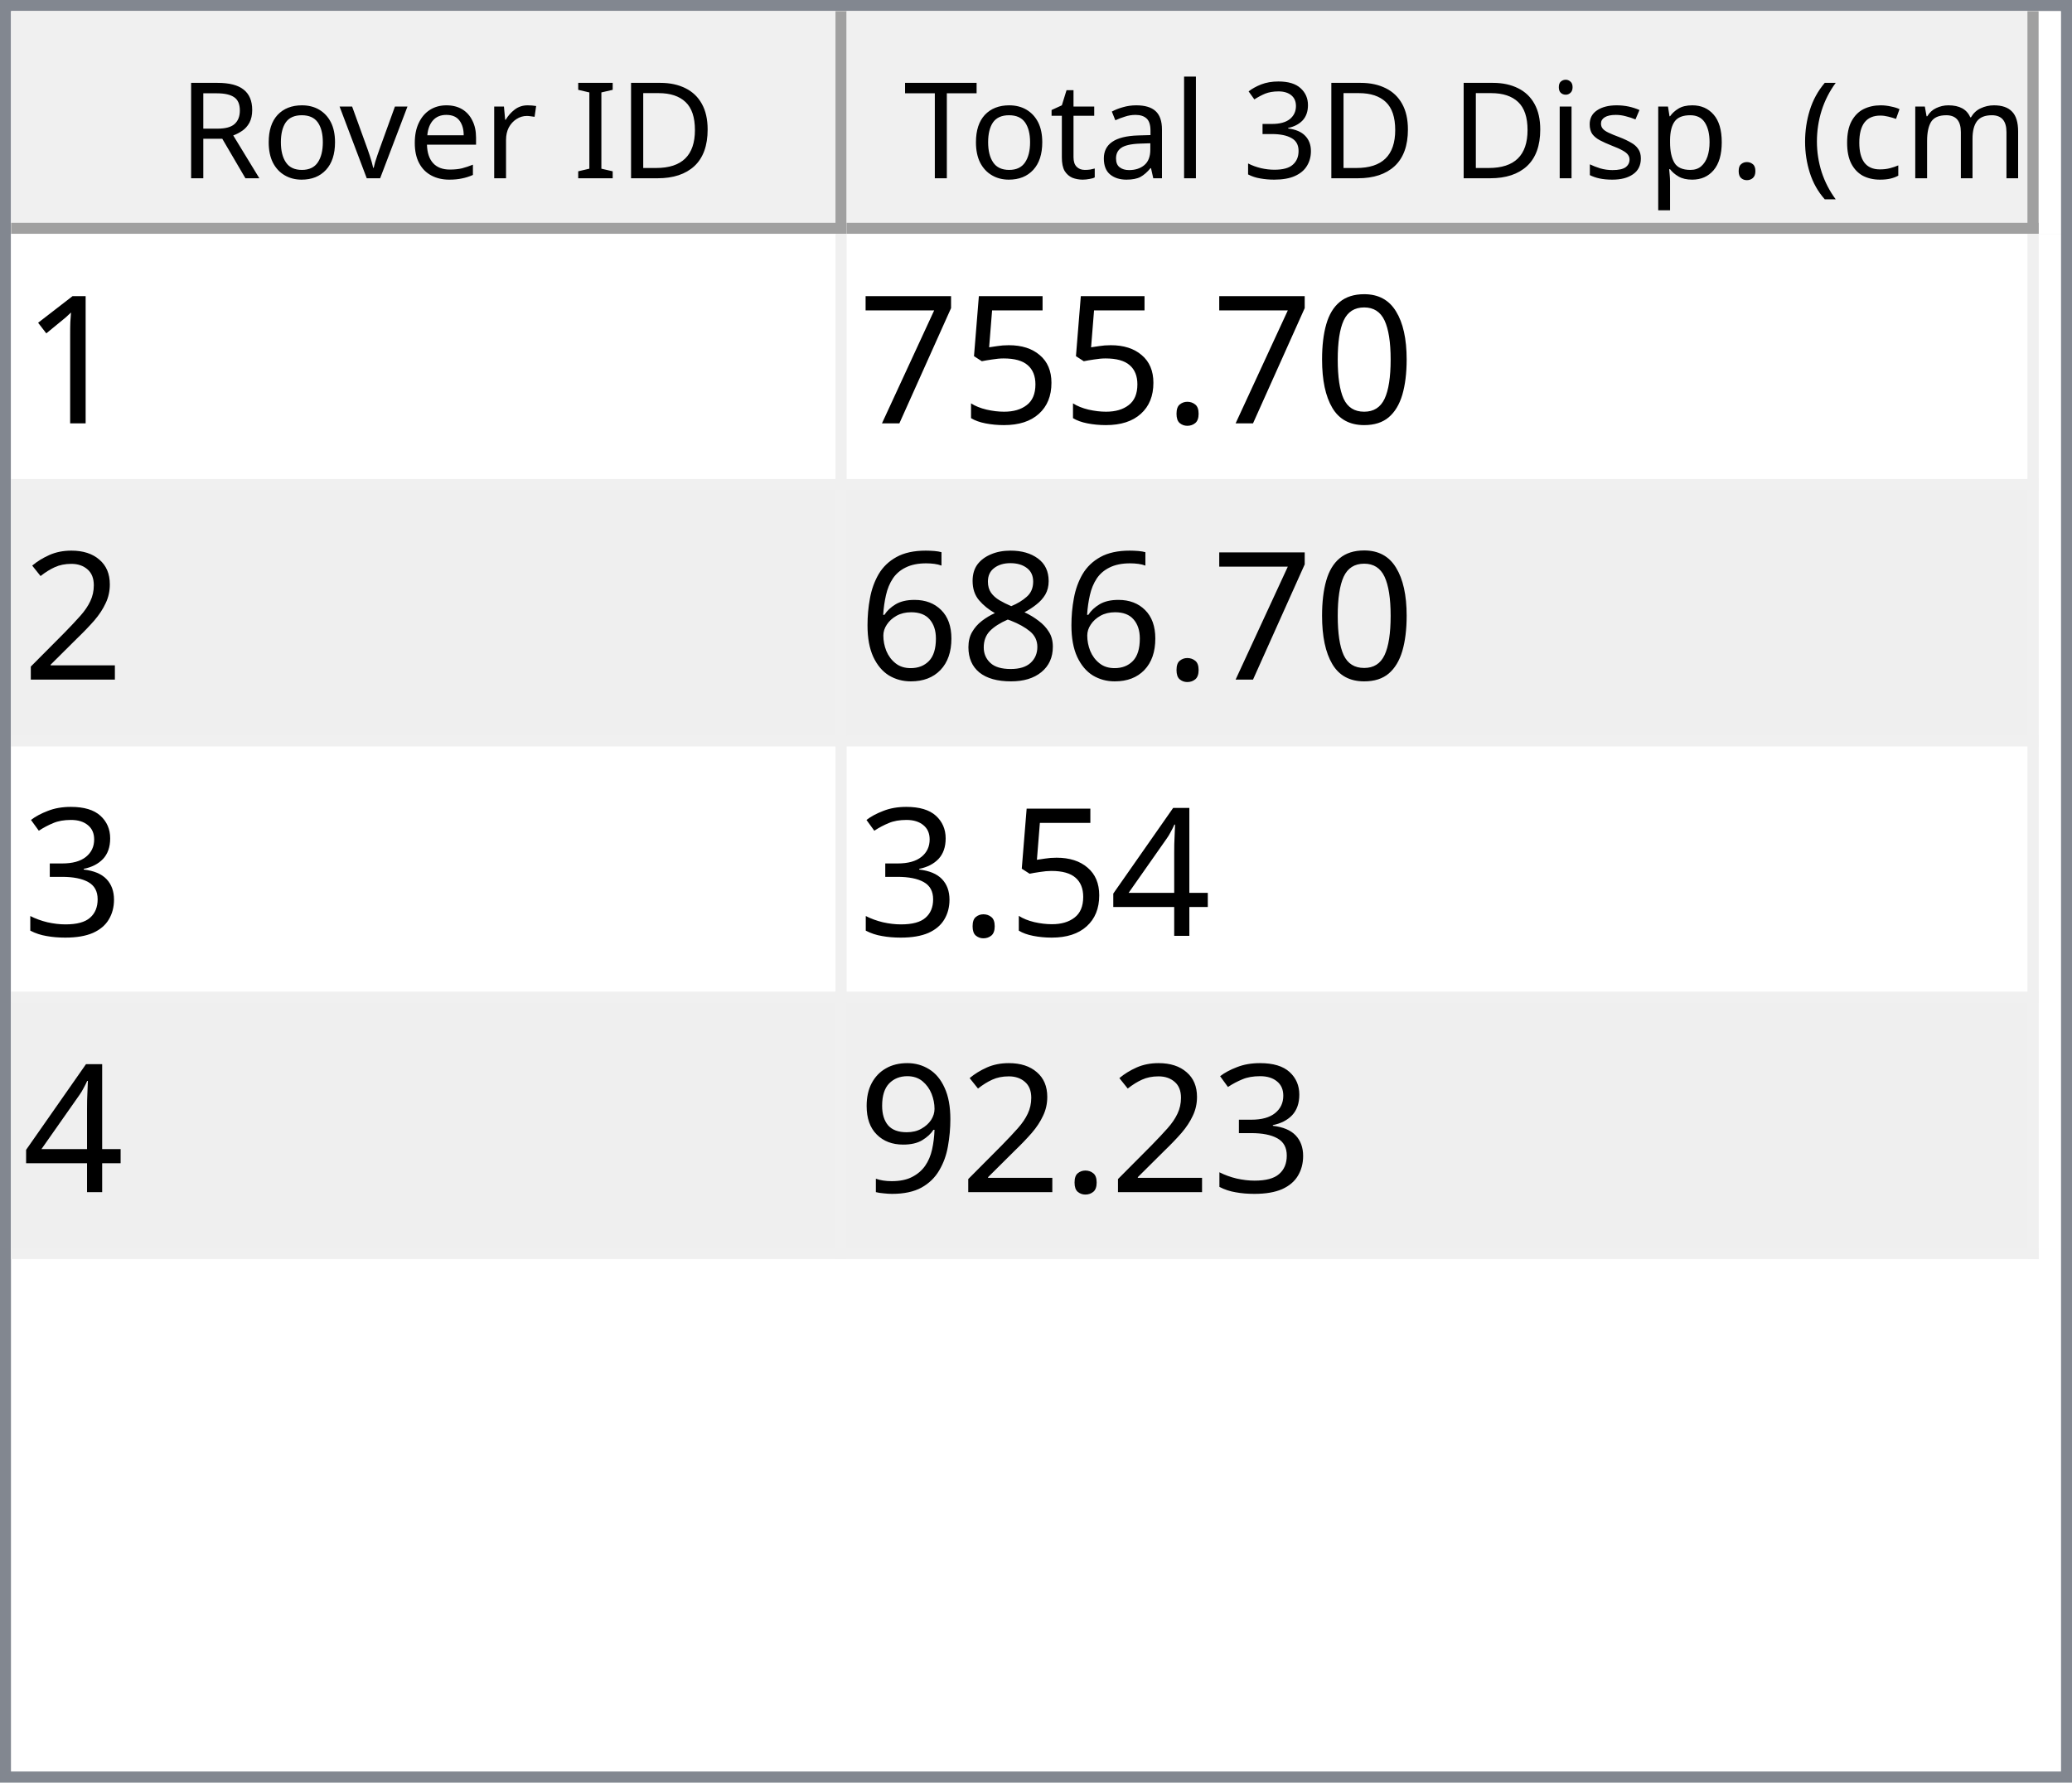
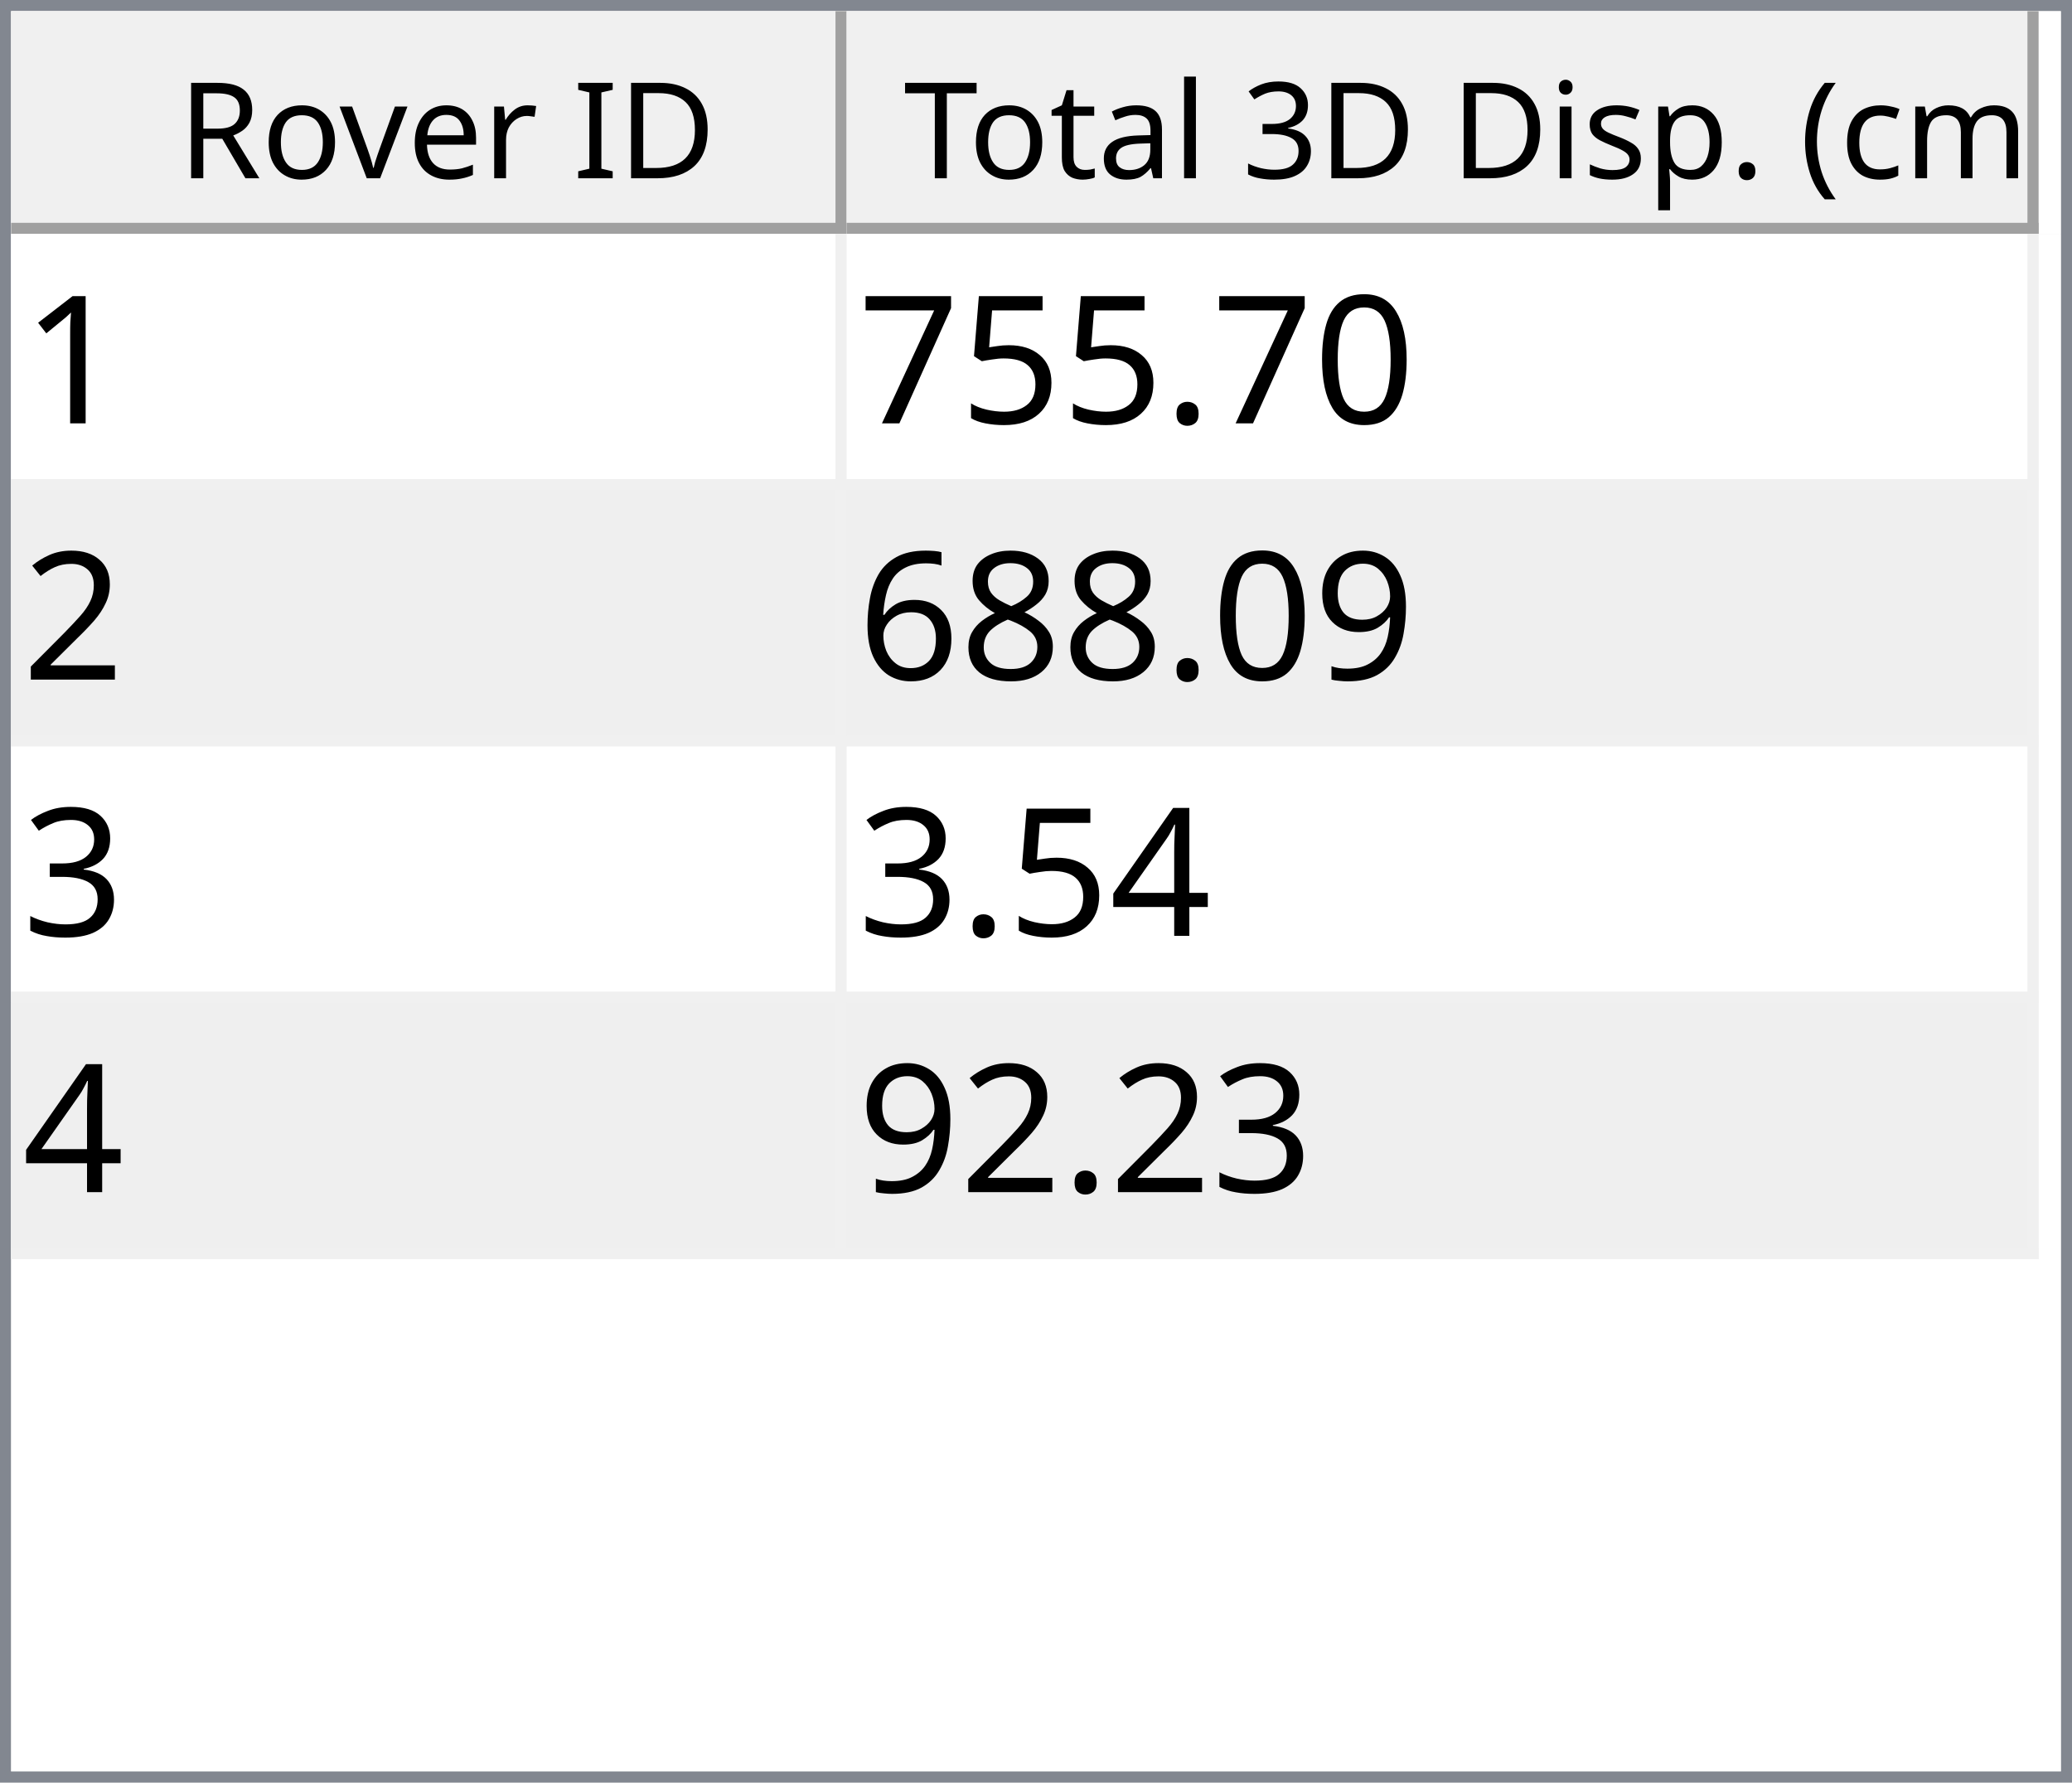
<svg xmlns="http://www.w3.org/2000/svg" style="fill-opacity:1; color-rendering:auto; color-interpolation:auto; text-rendering:auto; stroke:black; stroke-linecap:square; stroke-miterlimit:10; shape-rendering:auto; stroke-opacity:1; fill:black; stroke-dasharray:none; font-weight:normal; stroke-width:1; font-family:'Dialog'; font-style:normal; stroke-linejoin:miter; font-size:12px; stroke-dashoffset:0; image-rendering:auto;" width="186" height="160">
  <defs id="genericDefs" />
  <g>
    <defs id="defs1">
      <clipPath clipPathUnits="userSpaceOnUse" id="clipPath1">
        <path d="M0 0 L186 0 L186 160 L0 160 L0 0 Z" />
      </clipPath>
      <clipPath clipPathUnits="userSpaceOnUse" id="clipPath2">
        <path d="M0 0 L0 160 L186 160 L186 0 Z" />
      </clipPath>
      <clipPath clipPathUnits="userSpaceOnUse" id="clipPath3">
        <path d="M0 0 L0 20 L184 20 L184 0 Z" />
      </clipPath>
      <clipPath clipPathUnits="userSpaceOnUse" id="clipPath4">
        <path d="M0 0 L0 20 L75 20 L75 0 Z" />
      </clipPath>
      <clipPath clipPathUnits="userSpaceOnUse" id="clipPath5">
        <path d="M1 1 L1 19 L74 19 L74 1 Z" />
      </clipPath>
      <clipPath clipPathUnits="userSpaceOnUse" id="clipPath6">
        <path d="M0 0 L0 18 L73 18 L73 0 Z" />
      </clipPath>
      <clipPath clipPathUnits="userSpaceOnUse" id="clipPath7">
        <path d="M-0.5 -0.5 L-0.5 19.5 L74.5 19.5 L74.5 -0.5 Z" />
      </clipPath>
      <clipPath clipPathUnits="userSpaceOnUse" id="clipPath8">
        <path d="M0 0 L0 20 L107 20 L107 0 Z" />
      </clipPath>
      <clipPath clipPathUnits="userSpaceOnUse" id="clipPath9">
        <path d="M1 1 L1 19 L106 19 L106 1 Z" />
      </clipPath>
      <clipPath clipPathUnits="userSpaceOnUse" id="clipPath10">
        <path d="M0 0 L0 18 L105 18 L105 0 Z" />
      </clipPath>
      <clipPath clipPathUnits="userSpaceOnUse" id="clipPath11">
        <path d="M-0.5 -0.5 L-0.5 19.5 L106.5 19.5 L106.5 -0.5 Z" />
      </clipPath>
      <clipPath clipPathUnits="userSpaceOnUse" id="clipPath12">
        <path d="M0 0 L0 138 L184 138 L184 0 Z" />
      </clipPath>
      <clipPath clipPathUnits="userSpaceOnUse" id="clipPath13">
        <path d="M0 0 L0 92 L182 92 L182 0 Z" />
      </clipPath>
      <clipPath clipPathUnits="userSpaceOnUse" id="clipPath14">
        <path d="M-0.5 -0.5 L-0.5 91.5 L181.5 91.5 L181.5 -0.5 Z" />
      </clipPath>
      <clipPath clipPathUnits="userSpaceOnUse" id="clipPath15">
        <path d="M0 0 L0 22 L74 22 L74 0 Z" />
      </clipPath>
      <clipPath clipPathUnits="userSpaceOnUse" id="clipPath16">
        <path d="M0 0 L0 22 L106 22 L106 0 Z" />
      </clipPath>
      <font horiz-adv-x="64.551" id="font1">
        <font-face ascent="107.91" descent="25.098" units-per-em="100" style="font-style:normal; font-family:Segoe UI; font-weight:normal;" />
        <missing-glyph horiz-adv-x="64.551" d="M8.109 0 L8.109 68.266 L56.453 68.266 L56.453 0 L8.109 0 ZM15.328 7.234 L49.219 7.234 L49.219 61.031 L15.328 61.031 L15.328 7.234 Z" />
        <glyph unicode="D" horiz-adv-x="70.117" d="M9.188 0 L9.188 70.016 L28.516 70.016 Q65.531 70.016 65.531 35.891 Q65.531 19.672 55.25 9.836 Q44.969 0 27.734 0 L9.188 0 ZM17.391 62.594 L17.391 7.422 L27.828 7.422 Q41.609 7.422 49.273 14.797 Q56.938 22.172 56.938 35.688 Q56.938 62.594 28.328 62.594 L17.391 62.594 Z" />
        <glyph unicode="I" horiz-adv-x="26.611" d="M17.391 0 L9.188 0 L9.188 70.016 L17.391 70.016 L17.391 0 Z" />
        <glyph unicode=" " horiz-adv-x="27.393" d="" />
        <glyph unicode="r" horiz-adv-x="34.766" d="M34.188 41.891 Q32.078 43.5 28.125 43.5 Q23 43.5 19.555 38.672 Q16.109 33.844 16.109 25.484 L16.109 0 L8.109 0 L8.109 50 L16.109 50 L16.109 39.703 L16.312 39.703 Q18.016 44.969 21.531 47.922 Q25.047 50.875 29.391 50.875 Q32.516 50.875 34.188 50.203 L34.188 41.891 Z" />
        <glyph unicode="e" horiz-adv-x="52.295" d="M48.297 23 L12.984 23 Q13.188 14.656 17.484 10.109 Q21.781 5.562 29.297 5.562 Q37.75 5.562 44.828 11.141 L44.828 3.609 Q38.234 -1.172 27.391 -1.172 Q16.797 -1.172 10.742 5.641 Q4.688 12.453 4.688 24.812 Q4.688 36.469 11.305 43.82 Q17.922 51.172 27.734 51.172 Q37.547 51.172 42.922 44.828 Q48.297 38.484 48.297 27.203 L48.297 23 ZM40.094 29.781 Q40.047 36.719 36.75 40.578 Q33.453 44.438 27.594 44.438 Q21.922 44.438 17.969 40.383 Q14.016 36.328 13.094 29.781 L40.094 29.781 Z" />
        <glyph unicode="v" horiz-adv-x="47.9" d="M47.406 50 L27.484 0 L19.625 0 L0.688 50 L9.469 50 L22.172 13.672 Q23.578 9.672 23.922 6.688 L24.125 6.688 Q24.609 10.453 25.688 13.484 L38.969 50 L47.406 50 Z" />
        <glyph unicode="o" horiz-adv-x="58.594" d="M29 -1.172 Q17.922 -1.172 11.305 5.836 Q4.688 12.844 4.688 24.422 Q4.688 37.016 11.57 44.094 Q18.453 51.172 30.172 51.172 Q41.359 51.172 47.633 44.289 Q53.906 37.406 53.906 25.203 Q53.906 13.234 47.141 6.031 Q40.375 -1.172 29 -1.172 ZM29.594 44.438 Q21.875 44.438 17.383 39.188 Q12.891 33.938 12.891 24.703 Q12.891 15.828 17.43 10.695 Q21.969 5.562 29.594 5.562 Q37.359 5.562 41.531 10.594 Q45.703 15.625 45.703 24.906 Q45.703 34.281 41.531 39.359 Q37.359 44.438 29.594 44.438 Z" />
        <glyph unicode="R" horiz-adv-x="59.814" d="M59.375 0 L49.609 0 L37.891 19.625 Q36.281 22.359 34.766 24.289 Q33.25 26.219 31.664 27.438 Q30.078 28.656 28.25 29.219 Q26.422 29.781 24.125 29.781 L17.391 29.781 L17.391 0 L9.188 0 L9.188 70.016 L30.078 70.016 Q34.672 70.016 38.555 68.867 Q42.438 67.719 45.289 65.375 Q48.141 63.031 49.758 59.547 Q51.375 56.062 51.375 51.375 Q51.375 47.703 50.273 44.656 Q49.172 41.609 47.148 39.211 Q45.125 36.812 42.266 35.133 Q39.406 33.453 35.844 32.516 L35.844 32.328 Q37.594 31.547 38.891 30.547 Q40.188 29.547 41.359 28.18 Q42.531 26.812 43.68 25.078 Q44.828 23.344 46.234 21.047 L59.375 0 ZM17.391 62.594 L17.391 37.203 L28.516 37.203 Q31.594 37.203 34.203 38.133 Q36.812 39.062 38.719 40.797 Q40.625 42.531 41.703 45.047 Q42.781 47.562 42.781 50.688 Q42.781 56.297 39.141 59.445 Q35.5 62.594 28.609 62.594 L17.391 62.594 Z" />
        <glyph unicode=")" horiz-adv-x="30.176" d="M8.297 -15.922 L1.172 -15.922 Q16.406 2.344 16.406 26.812 Q16.406 51.469 1.078 70.016 L8.297 70.016 Q23.531 52.156 23.531 26.703 Q23.531 1.375 8.297 -15.922 Z" />
        <glyph unicode="m" horiz-adv-x="86.133" d="M79.109 0 L71.094 0 L71.094 28.719 Q71.094 37.016 68.531 40.727 Q65.969 44.438 59.906 44.438 Q54.781 44.438 51.195 39.75 Q47.609 35.062 47.609 28.516 L47.609 0 L39.594 0 L39.594 29.688 Q39.594 44.438 28.219 44.438 Q22.953 44.438 19.531 40.016 Q16.109 35.594 16.109 28.516 L16.109 0 L8.109 0 L8.109 50 L16.109 50 L16.109 42.094 L16.312 42.094 Q21.625 51.172 31.844 51.172 Q36.969 51.172 40.773 48.312 Q44.578 45.453 46 40.828 Q51.562 51.172 62.594 51.172 Q79.109 51.172 79.109 30.812 L79.109 0 Z" />
        <glyph unicode="c" horiz-adv-x="46.191" d="M42.188 2.297 Q36.422 -1.172 28.516 -1.172 Q17.828 -1.172 11.258 5.789 Q4.688 12.75 4.688 23.828 Q4.688 36.188 11.766 43.68 Q18.844 51.172 30.672 51.172 Q37.25 51.172 42.281 48.734 L42.281 40.531 Q36.719 44.438 30.375 44.438 Q22.703 44.438 17.797 38.945 Q12.891 33.453 12.891 24.516 Q12.891 15.719 17.508 10.641 Q22.125 5.562 29.891 5.562 Q36.422 5.562 42.188 9.906 L42.188 2.297 Z" />
        <glyph unicode="(" horiz-adv-x="30.176" d="M29.109 -15.922 L21.969 -15.922 Q6.844 1.375 6.844 26.703 Q6.844 52.156 21.969 70.016 L29.203 70.016 Q13.875 51.469 13.875 26.812 Q13.875 2.344 29.109 -15.922 Z" />
        <glyph unicode="." horiz-adv-x="21.68" d="M10.891 -1.078 Q8.641 -1.078 7.055 0.539 Q5.469 2.156 5.469 4.391 Q5.469 6.641 7.055 8.273 Q8.641 9.906 10.891 9.906 Q13.188 9.906 14.797 8.273 Q16.406 6.641 16.406 4.391 Q16.406 2.156 14.797 0.539 Q13.188 -1.078 10.891 -1.078 Z" />
        <glyph unicode="p" horiz-adv-x="58.789" d="M16.312 7.234 L16.109 7.234 L16.109 -23 L8.109 -23 L8.109 50 L16.109 50 L16.109 41.219 L16.312 41.219 Q22.219 51.172 33.594 51.172 Q43.266 51.172 48.688 44.461 Q54.109 37.75 54.109 26.469 Q54.109 13.922 48 6.375 Q41.891 -1.172 31.297 -1.172 Q21.578 -1.172 16.312 7.234 ZM16.109 27.391 L16.109 20.406 Q16.109 14.203 20.141 9.883 Q24.172 5.562 30.375 5.562 Q37.641 5.562 41.773 11.133 Q45.906 16.703 45.906 26.609 Q45.906 34.969 42.047 39.703 Q38.188 44.438 31.594 44.438 Q24.609 44.438 20.359 39.578 Q16.109 34.719 16.109 27.391 Z" />
        <glyph unicode="s" horiz-adv-x="42.432" d="M5.078 1.812 L5.078 10.406 Q11.625 5.562 19.484 5.562 Q30.031 5.562 30.031 12.594 Q30.031 14.594 29.125 15.992 Q28.219 17.391 26.68 18.461 Q25.141 19.531 23.07 20.383 Q21 21.234 18.609 22.172 Q15.281 23.484 12.766 24.828 Q10.25 26.172 8.57 27.859 Q6.891 29.547 6.031 31.695 Q5.172 33.844 5.172 36.719 Q5.172 40.234 6.789 42.945 Q8.406 45.656 11.086 47.484 Q13.766 49.312 17.211 50.242 Q20.656 51.172 24.312 51.172 Q30.812 51.172 35.938 48.922 L35.938 40.828 Q30.422 44.438 23.25 44.438 Q21 44.438 19.195 43.922 Q17.391 43.406 16.094 42.477 Q14.797 41.547 14.086 40.258 Q13.375 38.969 13.375 37.406 Q13.375 35.453 14.086 34.133 Q14.797 32.812 16.164 31.789 Q17.531 30.766 19.484 29.938 Q21.438 29.109 23.922 28.125 Q27.25 26.859 29.883 25.516 Q32.516 24.172 34.375 22.484 Q36.234 20.797 37.234 18.602 Q38.234 16.406 38.234 13.375 Q38.234 9.672 36.602 6.938 Q34.969 4.203 32.234 2.398 Q29.5 0.594 25.93 -0.289 Q22.359 -1.172 18.453 -1.172 Q10.75 -1.172 5.078 1.812 Z" />
        <glyph unicode="i" horiz-adv-x="24.219" d="M12.203 62.703 Q10.062 62.703 8.547 64.164 Q7.031 65.625 7.031 67.875 Q7.031 70.125 8.547 71.609 Q10.062 73.094 12.203 73.094 Q14.406 73.094 15.945 71.609 Q17.484 70.125 17.484 67.875 Q17.484 65.719 15.945 64.211 Q14.406 62.703 12.203 62.703 ZM16.109 0 L8.109 0 L8.109 50 L16.109 50 L16.109 0 Z" />
        <glyph unicode="3" horiz-adv-x="53.906" d="M46.531 19.828 Q46.531 15.094 44.75 11.211 Q42.969 7.328 39.719 4.57 Q36.469 1.812 31.93 0.297 Q27.391 -1.219 21.922 -1.219 Q11.922 -1.219 6 2.594 L6 11.188 Q13.094 5.609 22.219 5.609 Q25.875 5.609 28.828 6.539 Q31.781 7.469 33.906 9.227 Q36.031 10.984 37.18 13.477 Q38.328 15.969 38.328 19.094 Q38.328 32.812 18.797 32.812 L12.984 32.812 L12.984 39.594 L18.5 39.594 Q35.797 39.594 35.797 52.484 Q35.797 64.406 22.609 64.406 Q15.188 64.406 8.688 59.422 L8.688 67.188 Q15.375 71.188 24.609 71.188 Q29 71.188 32.57 69.969 Q36.141 68.75 38.68 66.555 Q41.219 64.359 42.609 61.281 Q44 58.203 44 54.5 Q44 40.672 30.031 36.719 L30.031 36.531 Q33.594 36.141 36.625 34.797 Q39.656 33.453 41.852 31.305 Q44.047 29.156 45.289 26.25 Q46.531 23.344 46.531 19.828 Z" />
        <glyph unicode="l" horiz-adv-x="24.219" d="M16.109 0 L8.109 0 L8.109 74.031 L16.109 74.031 L16.109 0 Z" />
        <glyph unicode="a" horiz-adv-x="50.879" d="M43.891 0 L35.891 0 L35.891 7.812 L35.688 7.812 Q30.469 -1.172 20.312 -1.172 Q12.844 -1.172 8.617 2.781 Q4.391 6.734 4.391 13.281 Q4.391 27.297 20.906 29.594 L35.891 31.688 Q35.891 44.438 25.594 44.438 Q16.547 44.438 9.281 38.281 L9.281 46.484 Q16.656 51.172 26.266 51.172 Q43.891 51.172 43.891 32.516 L43.891 0 ZM35.891 25.297 L23.828 23.641 Q18.266 22.859 15.43 20.875 Q12.594 18.891 12.594 13.875 Q12.594 10.203 15.211 7.883 Q17.828 5.562 22.172 5.562 Q28.125 5.562 32.008 9.742 Q35.891 13.922 35.891 20.312 L35.891 25.297 Z" />
        <glyph unicode="t" horiz-adv-x="33.887" d="M31.297 0.484 Q28.469 -1.078 23.828 -1.078 Q10.688 -1.078 10.688 13.578 L10.688 43.172 L2.094 43.172 L2.094 50 L10.688 50 L10.688 62.203 L18.703 64.797 L18.703 50 L31.297 50 L31.297 43.172 L18.703 43.172 L18.703 14.984 Q18.703 9.969 20.414 7.82 Q22.125 5.672 26.078 5.672 Q29.109 5.672 31.297 7.328 L31.297 0.484 Z" />
        <glyph unicode="T" horiz-adv-x="52.393" d="M50.594 62.594 L30.375 62.594 L30.375 0 L22.172 0 L22.172 62.594 L2 62.594 L2 70.016 L50.594 70.016 L50.594 62.594 Z" />
      </font>
      <font horiz-adv-x="75.0" id="font2">
        <font-face ascent="100.537" descent="21.973" units-per-em="100" style="font-style:normal; font-family:sans-serif; font-weight:normal;" />
        <missing-glyph horiz-adv-x="75.0" d="M12.5 0 L12.5 62.5 L62.5 62.5 L62.5 0 L12.5 0 ZM14.062 1.562 L60.938 1.562 L60.938 60.938 L14.062 60.938 L14.062 1.562 Z" />
        <glyph unicode="1" horiz-adv-x="55.615" d="M37.25 0 L28.469 0 L28.469 56 Q25.297 52.984 20.141 49.953 Q14.984 46.922 10.891 45.406 L10.891 53.906 Q18.266 57.375 23.781 62.305 Q29.297 67.234 31.594 71.875 L37.25 71.875 L37.25 0 Z" />
        <glyph unicode="0" horiz-adv-x="55.615" d="M4.156 35.297 Q4.156 48 6.766 55.742 Q9.375 63.484 14.523 67.68 Q19.672 71.875 27.484 71.875 Q33.25 71.875 37.594 69.555 Q41.938 67.234 44.773 62.867 Q47.609 58.5 49.219 52.227 Q50.828 45.953 50.828 35.297 Q50.828 22.703 48.242 14.969 Q45.656 7.234 40.508 3.008 Q35.359 -1.219 27.484 -1.219 Q17.141 -1.219 11.234 6.203 Q4.156 15.141 4.156 35.297 ZM13.188 35.297 Q13.188 17.672 17.312 11.836 Q21.438 6 27.484 6 Q33.547 6 37.672 11.859 Q41.797 17.719 41.797 35.297 Q41.797 52.984 37.672 58.789 Q33.547 64.594 27.391 64.594 Q21.344 64.594 17.719 59.469 Q13.188 52.938 13.188 35.297 Z" />
        <glyph unicode="." horiz-adv-x="27.783" d="M9.078 0 L9.078 10.016 L19.094 10.016 L19.094 0 L9.078 0 Z" />
        <glyph unicode="5" horiz-adv-x="55.615" d="M4.156 18.75 L13.375 19.531 Q14.406 12.797 18.141 9.398 Q21.875 6 27.156 6 Q33.5 6 37.891 10.789 Q42.281 15.578 42.281 23.484 Q42.281 31 38.062 35.352 Q33.844 39.703 27 39.703 Q22.75 39.703 19.336 37.773 Q15.922 35.844 13.969 32.766 L5.719 33.844 L12.641 70.609 L48.25 70.609 L48.25 62.203 L19.672 62.203 L15.828 42.969 Q22.266 47.469 29.344 47.469 Q38.719 47.469 45.164 40.969 Q51.609 34.469 51.609 24.266 Q51.609 14.547 45.953 7.469 Q39.062 -1.219 27.156 -1.219 Q17.391 -1.219 11.211 4.25 Q5.031 9.719 4.156 18.75 Z" />
        <glyph unicode="7" horiz-adv-x="55.615" d="M4.734 62.203 L4.734 70.656 L51.078 70.656 L51.078 63.812 Q44.234 56.547 37.523 44.484 Q30.812 32.422 27.156 19.672 Q24.516 10.688 23.781 0 L14.75 0 Q14.891 8.453 18.062 20.414 Q21.234 32.375 27.172 43.484 Q33.109 54.594 39.797 62.203 L4.734 62.203 Z" />
        <glyph unicode="2" horiz-adv-x="55.615" d="M50.344 8.453 L50.344 0 L3.031 0 Q2.938 3.172 4.047 6.109 Q5.859 10.938 9.836 15.625 Q13.812 20.312 21.344 26.469 Q33.016 36.031 37.117 41.625 Q41.219 47.219 41.219 52.203 Q41.219 57.422 37.477 61.008 Q33.734 64.594 27.734 64.594 Q21.391 64.594 17.578 60.789 Q13.766 56.984 13.719 50.25 L4.688 51.172 Q5.609 61.281 11.664 66.578 Q17.719 71.875 27.938 71.875 Q38.234 71.875 44.242 66.164 Q50.25 60.453 50.25 52 Q50.25 47.703 48.492 43.555 Q46.734 39.406 42.656 34.812 Q38.578 30.219 29.109 22.219 Q21.188 15.578 18.945 13.211 Q16.703 10.844 15.234 8.453 L50.344 8.453 Z" />
+         <glyph unicode="9" horiz-adv-x="55.615" d="M5.469 16.547 L13.922 17.328 Q14.984 11.375 18.016 8.688 Q21.047 6 25.781 6 Q29.828 6 32.883 7.859 Q35.938 9.719 37.891 12.82 Q39.844 15.922 41.164 21.195 Q42.484 26.469 42.484 31.938 Q42.484 32.516 42.438 33.688 Q39.797 29.5 35.234 26.883 Q30.672 24.266 25.344 24.266 Q16.453 24.266 10.305 30.711 Q4.156 37.156 4.156 47.703 Q4.156 58.594 10.578 65.234 Q17 71.875 26.656 71.875 Q33.641 71.875 39.43 68.117 Q45.219 64.359 48.219 57.398 Q51.219 50.438 51.219 37.25 Q51.219 23.531 48.242 15.406 Q45.266 7.281 39.383 3.031 Q33.5 -1.219 25.594 -1.219 Q17.188 -1.219 11.867 3.445 Q6.547 8.109 5.469 16.547 ZM41.453 48.141 Q41.453 55.719 37.43 60.156 Q33.406 64.594 27.734 64.594 Q21.875 64.594 17.531 59.812 Q13.188 55.031 13.188 47.406 Q13.188 40.578 17.312 36.305 Q21.438 32.031 27.484 32.031 Q33.594 32.031 37.523 36.305 Q41.453 40.578 41.453 48.141 Z" />
        <glyph unicode="8" horiz-adv-x="55.615" d="M17.672 38.812 Q12.203 40.828 9.57 44.539 Q6.938 48.25 6.938 53.422 Q6.938 61.234 12.555 66.555 Q18.172 71.875 27.484 71.875 Q36.859 71.875 42.578 66.43 Q48.297 60.984 48.297 53.172 Q48.297 48.188 45.68 44.508 Q43.062 40.828 37.75 38.812 Q44.344 36.672 47.781 31.883 Q51.219 27.094 51.219 20.453 Q51.219 11.281 44.727 5.031 Q38.234 -1.219 27.641 -1.219 Q17.047 -1.219 10.547 5.055 Q4.047 11.328 4.047 20.703 Q4.047 27.688 7.594 32.398 Q11.141 37.109 17.672 38.812 ZM15.922 53.719 Q15.922 48.641 19.195 45.414 Q22.469 42.188 27.688 42.188 Q32.766 42.188 36.016 45.383 Q39.266 48.578 39.266 53.219 Q39.266 58.062 35.914 61.359 Q32.562 64.656 27.594 64.656 Q22.562 64.656 19.242 61.43 Q15.922 58.203 15.922 53.719 ZM13.094 20.656 Q13.094 16.891 14.875 13.375 Q16.656 9.859 20.172 7.93 Q23.688 6 27.734 6 Q34.031 6 38.133 10.055 Q42.234 14.109 42.234 20.359 Q42.234 26.703 38.016 30.859 Q33.797 35.016 27.438 35.016 Q21.234 35.016 17.164 30.914 Q13.094 26.812 13.094 20.656 Z" />
        <glyph unicode="6" horiz-adv-x="55.615" d="M49.75 54.047 L41.016 53.375 Q39.844 58.547 37.703 60.891 Q34.125 64.656 28.906 64.656 Q24.703 64.656 21.531 62.312 Q17.391 59.281 14.992 53.469 Q12.594 47.656 12.5 36.922 Q15.672 41.75 20.266 44.094 Q24.859 46.438 29.891 46.438 Q38.672 46.438 44.852 39.969 Q51.031 33.5 51.031 23.25 Q51.031 16.5 48.125 10.719 Q45.219 4.938 40.141 1.859 Q35.062 -1.219 28.609 -1.219 Q17.625 -1.219 10.695 6.859 Q3.766 14.938 3.766 33.5 Q3.766 54.25 11.422 63.672 Q18.109 71.875 29.438 71.875 Q37.891 71.875 43.289 67.141 Q48.688 62.406 49.75 54.047 ZM13.875 23.188 Q13.875 18.656 15.797 14.508 Q17.719 10.359 21.188 8.18 Q24.656 6 28.469 6 Q34.031 6 38.039 10.492 Q42.047 14.984 42.047 22.703 Q42.047 30.125 38.086 34.398 Q34.125 38.672 28.125 38.672 Q22.172 38.672 18.023 34.398 Q13.875 30.125 13.875 23.188 Z" />
        <glyph unicode="3" horiz-adv-x="55.615" d="M4.203 18.891 L12.984 20.062 Q14.5 12.594 18.141 9.297 Q21.781 6 27 6 Q33.203 6 37.477 10.297 Q41.75 14.594 41.75 20.953 Q41.75 27 37.797 30.93 Q33.844 34.859 27.734 34.859 Q25.25 34.859 21.531 33.891 L22.516 41.609 Q23.391 41.5 23.922 41.5 Q29.547 41.5 34.039 44.43 Q38.531 47.359 38.531 53.469 Q38.531 58.297 35.258 61.477 Q31.984 64.656 26.812 64.656 Q21.688 64.656 18.266 61.43 Q14.844 58.203 13.875 51.766 L5.078 53.328 Q6.688 62.156 12.398 67.016 Q18.109 71.875 26.609 71.875 Q32.469 71.875 37.398 69.359 Q42.328 66.844 44.945 62.5 Q47.562 58.156 47.562 53.266 Q47.562 48.641 45.07 44.828 Q42.578 41.016 37.703 38.766 Q44.047 37.312 47.562 32.695 Q51.078 28.078 51.078 21.141 Q51.078 11.766 44.242 5.25 Q37.406 -1.266 26.953 -1.266 Q17.531 -1.266 11.305 4.352 Q5.078 9.969 4.203 18.891 Z" />
        <glyph unicode="4" horiz-adv-x="55.615" d="M32.328 0 L32.328 17.141 L1.266 17.141 L1.266 25.203 L33.938 71.578 L41.109 71.578 L41.109 25.203 L50.781 25.203 L50.781 17.141 L41.109 17.141 L41.109 0 L32.328 0 ZM32.328 25.203 L32.328 57.469 L9.906 25.203 L32.328 25.203 Z" />
-         <glyph unicode="9" horiz-adv-x="55.615" d="M5.469 16.547 L13.922 17.328 Q14.984 11.375 18.016 8.688 Q21.047 6 25.781 6 Q29.828 6 32.883 7.859 Q35.938 9.719 37.891 12.82 Q39.844 15.922 41.164 21.195 Q42.484 26.469 42.484 31.938 Q42.484 32.516 42.438 33.688 Q39.797 29.5 35.234 26.883 Q30.672 24.266 25.344 24.266 Q16.453 24.266 10.305 30.711 Q4.156 37.156 4.156 47.703 Q4.156 58.594 10.578 65.234 Q17 71.875 26.656 71.875 Q33.641 71.875 39.43 68.117 Q45.219 64.359 48.219 57.398 Q51.219 50.438 51.219 37.25 Q51.219 23.531 48.242 15.406 Q45.266 7.281 39.383 3.031 Q33.5 -1.219 25.594 -1.219 Q17.188 -1.219 11.867 3.445 Q6.547 8.109 5.469 16.547 ZM41.453 48.141 Q41.453 55.719 37.43 60.156 Q33.406 64.594 27.734 64.594 Q21.875 64.594 17.531 59.812 Q13.188 55.031 13.188 47.406 Q13.188 40.578 17.312 36.305 Q21.438 32.031 27.484 32.031 Q33.594 32.031 37.523 36.305 Q41.453 40.578 41.453 48.141 Z" />
      </font>
    </defs>
    <g style="fill:white; stroke:white;">
      <rect x="0" y="0" width="186" style="clip-path:url(#clipPath1); stroke:none;" height="160" />
    </g>
    <g style="fill:white; text-rendering:optimizeSpeed; color-rendering:optimizeSpeed; image-rendering:optimizeSpeed; shape-rendering:crispEdges; stroke:white; color-interpolation:sRGB;">
      <rect x="0" width="186" height="160" y="0" style="stroke:none;" />
      <path style="stroke:none;" d="M0 160 L186 160 L186 0 L0 0 Z" />
    </g>
    <g style="fill:rgb(240,240,240); font-family:'Segoe UI'; stroke:rgb(240,240,240);">
      <rect x="0" y="0" width="186" style="clip-path:url(#clipPath2); stroke:none;" height="160" />
    </g>
    <g style="fill:rgb(130,135,144); font-family:'Segoe UI'; stroke:rgb(130,135,144);">
      <path d="M0 0 L186 0 L186 160 L0 160 L0 0 ZM1 1 L185 1 L185 159 L1 159 L1 1 Z" style="fill-rule:evenodd; clip-path:url(#clipPath2); stroke:none;" />
    </g>
    <g style="fill:white; font-family:'Segoe UI'; stroke:white;" transform="translate(1,1)">
      <rect x="0" y="0" width="184" style="clip-path:url(#clipPath3); stroke:none;" height="20" />
    </g>
    <g style="fill:rgb(240,240,240); font-family:'Segoe UI'; stroke:rgb(240,240,240);" transform="translate(1,1)">
      <rect x="0" y="0" width="75" style="clip-path:url(#clipPath4); stroke:none;" height="20" />
    </g>
    <g style="font-family:'Segoe UI';" transform="translate(2,2)">
      <text x="14" xml:space="preserve" y="14" style="clip-path:url(#clipPath6); stroke:none;">Rover ID</text>
    </g>
    <g style="fill:rgb(160,160,160); font-family:'Segoe UI'; stroke:rgb(160,160,160); stroke-linejoin:bevel;" transform="translate(1.5,1.5)">
      <line x1="74" x2="74" y1="0" style="fill:none; clip-path:url(#clipPath7);" y2="19" />
    </g>
    <g style="fill:rgb(160,160,160); font-family:'Segoe UI'; stroke:rgb(160,160,160); stroke-linejoin:bevel;" transform="matrix(1,0,0,1,1,1) translate(0.5,0.5)">
      <line x1="0" x2="74" y1="19" style="fill:none; clip-path:url(#clipPath7);" y2="19" />
    </g>
    <g style="fill:rgb(240,240,240); font-family:'Segoe UI'; stroke:rgb(240,240,240);" transform="translate(76,1)">
      <rect x="0" y="0" width="107" style="clip-path:url(#clipPath8); stroke:none;" height="20" />
    </g>
    <g style="font-family:'Segoe UI';" transform="translate(77,2)">
      <text x="1" xml:space="preserve" y="14" style="clip-path:url(#clipPath10); stroke:none;"> Total 3D Disp. (cm)</text>
    </g>
    <g style="fill:rgb(160,160,160); font-family:'Segoe UI'; stroke:rgb(160,160,160); stroke-linejoin:bevel;" transform="translate(76.5,1.5)">
      <line x1="106" x2="106" y1="0" style="fill:none; clip-path:url(#clipPath11);" y2="19" />
    </g>
    <g style="fill:rgb(160,160,160); font-family:'Segoe UI'; stroke:rgb(160,160,160); stroke-linejoin:bevel;" transform="matrix(1,0,0,1,76,1) translate(0.5,0.5)">
      <line x1="0" x2="106" y1="19" style="fill:none; clip-path:url(#clipPath11);" y2="19" />
    </g>
    <g style="fill:white; font-family:'Segoe UI'; stroke:white;" transform="translate(1,21)">
      <rect x="0" y="0" width="184" style="clip-path:url(#clipPath12); stroke:none;" height="138" />
    </g>
    <g style="fill:rgb(240,240,240); font-size:16px; font-family:sans-serif; stroke:rgb(240,240,240);" transform="translate(1,21)">
      <rect x="0" y="0" width="182" style="clip-path:url(#clipPath13); stroke:none;" height="92" />
      <line transform="translate(0.5,0.5)" x1="0" x2="181" y1="22" style="clip-path:url(#clipPath14); fill:none; stroke-linejoin:bevel;" y2="22" />
    </g>
    <g transform="matrix(1,0,0,1,1,21) translate(0.5,0.5)" style="fill:rgb(240,240,240); font-size:16px; font-family:sans-serif; stroke:rgb(240,240,240); stroke-linejoin:bevel;">
      <line x1="0" x2="181" y1="45" style="fill:none; clip-path:url(#clipPath14);" y2="45" />
    </g>
    <g transform="matrix(1,0,0,1,1,21) translate(0.5,0.5)" style="fill:rgb(240,240,240); font-size:16px; font-family:sans-serif; stroke:rgb(240,240,240); stroke-linejoin:bevel;">
      <line x1="0" x2="181" y1="68" style="fill:none; clip-path:url(#clipPath14);" y2="68" />
    </g>
    <g transform="matrix(1,0,0,1,1,21) translate(0.5,0.5)" style="fill:rgb(240,240,240); font-size:16px; font-family:sans-serif; stroke:rgb(240,240,240); stroke-linejoin:bevel;">
      <line x1="0" x2="181" y1="91" style="fill:none; clip-path:url(#clipPath14);" y2="91" />
    </g>
    <g transform="matrix(1,0,0,1,1,21) translate(0.5,0.5)" style="fill:rgb(240,240,240); font-size:16px; font-family:sans-serif; stroke:rgb(240,240,240); stroke-linejoin:bevel;">
      <line x1="74" x2="74" y1="0" style="fill:none; clip-path:url(#clipPath14);" y2="91" />
    </g>
    <g transform="matrix(1,0,0,1,1,21) translate(0.5,0.5)" style="fill:rgb(240,240,240); font-size:16px; font-family:sans-serif; stroke:rgb(240,240,240); stroke-linejoin:bevel;">
      <line x1="181" x2="181" y1="0" style="fill:none; clip-path:url(#clipPath14);" y2="91" />
    </g>
    <g style="fill:white; font-size:16px; font-family:sans-serif; stroke:white;" transform="matrix(1,0,0,1,1,21)">
      <rect x="0" y="0" width="74" style="clip-path:url(#clipPath15); stroke:none;" height="22" />
      <text x="1" y="17" style="fill:black; clip-path:url(#clipPath15); stroke:none;" xml:space="preserve">1</text>
    </g>
    <g style="fill:white; font-size:16px; font-family:sans-serif; stroke:white;" transform="matrix(1,0,0,1,1,21) translate(75,0)">
      <rect x="0" y="0" width="106" style="clip-path:url(#clipPath16); stroke:none;" height="22" />
      <text x="1" y="17" style="fill:black; clip-path:url(#clipPath16); stroke:none;" xml:space="preserve">755.70</text>
    </g>
    <g style="fill:rgb(239,239,239); font-size:16px; font-family:sans-serif; stroke:rgb(239,239,239);" transform="matrix(1,0,0,1,1,21) translate(0,23)">
      <rect x="0" y="0" width="74" style="clip-path:url(#clipPath15); stroke:none;" height="22" />
      <text x="1" y="17" style="fill:black; clip-path:url(#clipPath15); stroke:none;" xml:space="preserve">2</text>
    </g>
    <g style="fill:rgb(239,239,239); font-size:16px; font-family:sans-serif; stroke:rgb(239,239,239);" transform="matrix(1,0,0,1,1,21) translate(75,23)">
      <rect x="0" y="0" width="106" style="clip-path:url(#clipPath16); stroke:none;" height="22" />
-       <text x="1" y="17" style="fill:black; clip-path:url(#clipPath16); stroke:none;" xml:space="preserve">686.70</text>
+       <text x="1" y="17" style="fill:black; clip-path:url(#clipPath16); stroke:none;" xml:space="preserve">688.09</text>
    </g>
    <g style="fill:white; font-size:16px; font-family:sans-serif; stroke:white;" transform="matrix(1,0,0,1,1,21) translate(0,46)">
      <rect x="0" y="0" width="74" style="clip-path:url(#clipPath15); stroke:none;" height="22" />
      <text x="1" y="17" style="fill:black; clip-path:url(#clipPath15); stroke:none;" xml:space="preserve">3</text>
    </g>
    <g style="fill:white; font-size:16px; font-family:sans-serif; stroke:white;" transform="matrix(1,0,0,1,1,21) translate(75,46)">
      <rect x="0" y="0" width="106" style="clip-path:url(#clipPath16); stroke:none;" height="22" />
      <text x="1" y="17" style="fill:black; clip-path:url(#clipPath16); stroke:none;" xml:space="preserve">3.54</text>
    </g>
    <g style="fill:rgb(239,239,239); font-size:16px; font-family:sans-serif; stroke:rgb(239,239,239);" transform="matrix(1,0,0,1,1,21) translate(0,69)">
      <rect x="0" y="0" width="74" style="clip-path:url(#clipPath15); stroke:none;" height="22" />
      <text x="1" y="17" style="fill:black; clip-path:url(#clipPath15); stroke:none;" xml:space="preserve">4</text>
    </g>
    <g style="fill:rgb(239,239,239); font-size:16px; font-family:sans-serif; stroke:rgb(239,239,239);" transform="matrix(1,0,0,1,1,21) translate(75,69)">
      <rect x="0" y="0" width="106" style="clip-path:url(#clipPath16); stroke:none;" height="22" />
      <text x="1" y="17" style="fill:black; clip-path:url(#clipPath16); stroke:none;" xml:space="preserve">92.23</text>
    </g>
  </g>
</svg>
